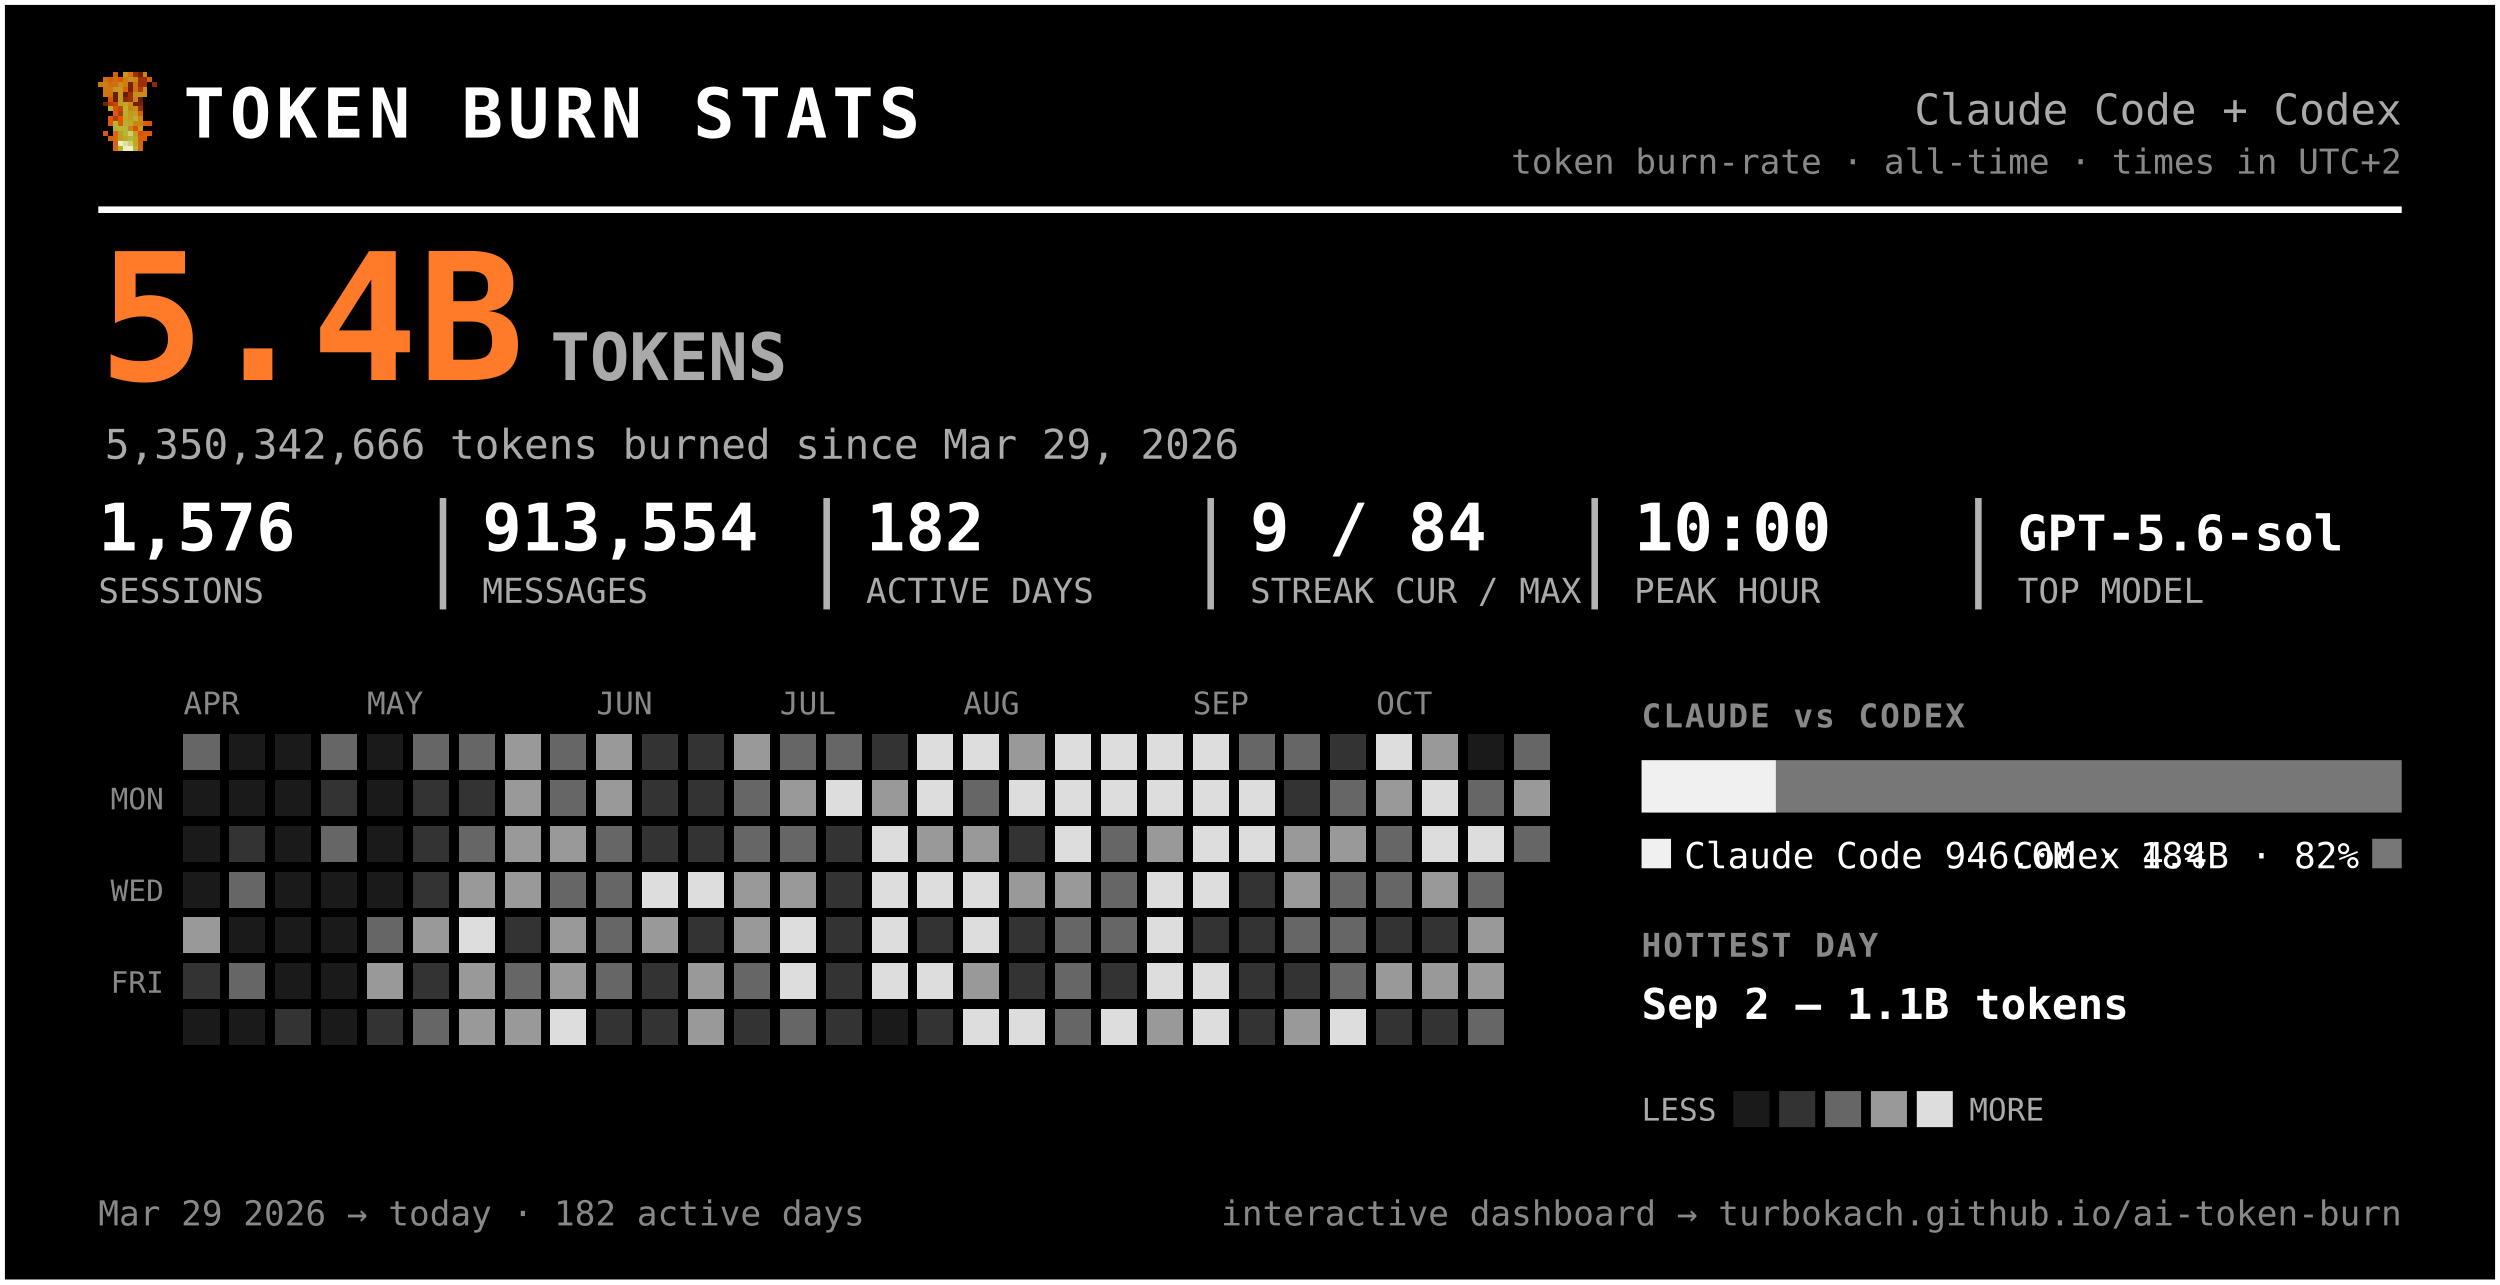
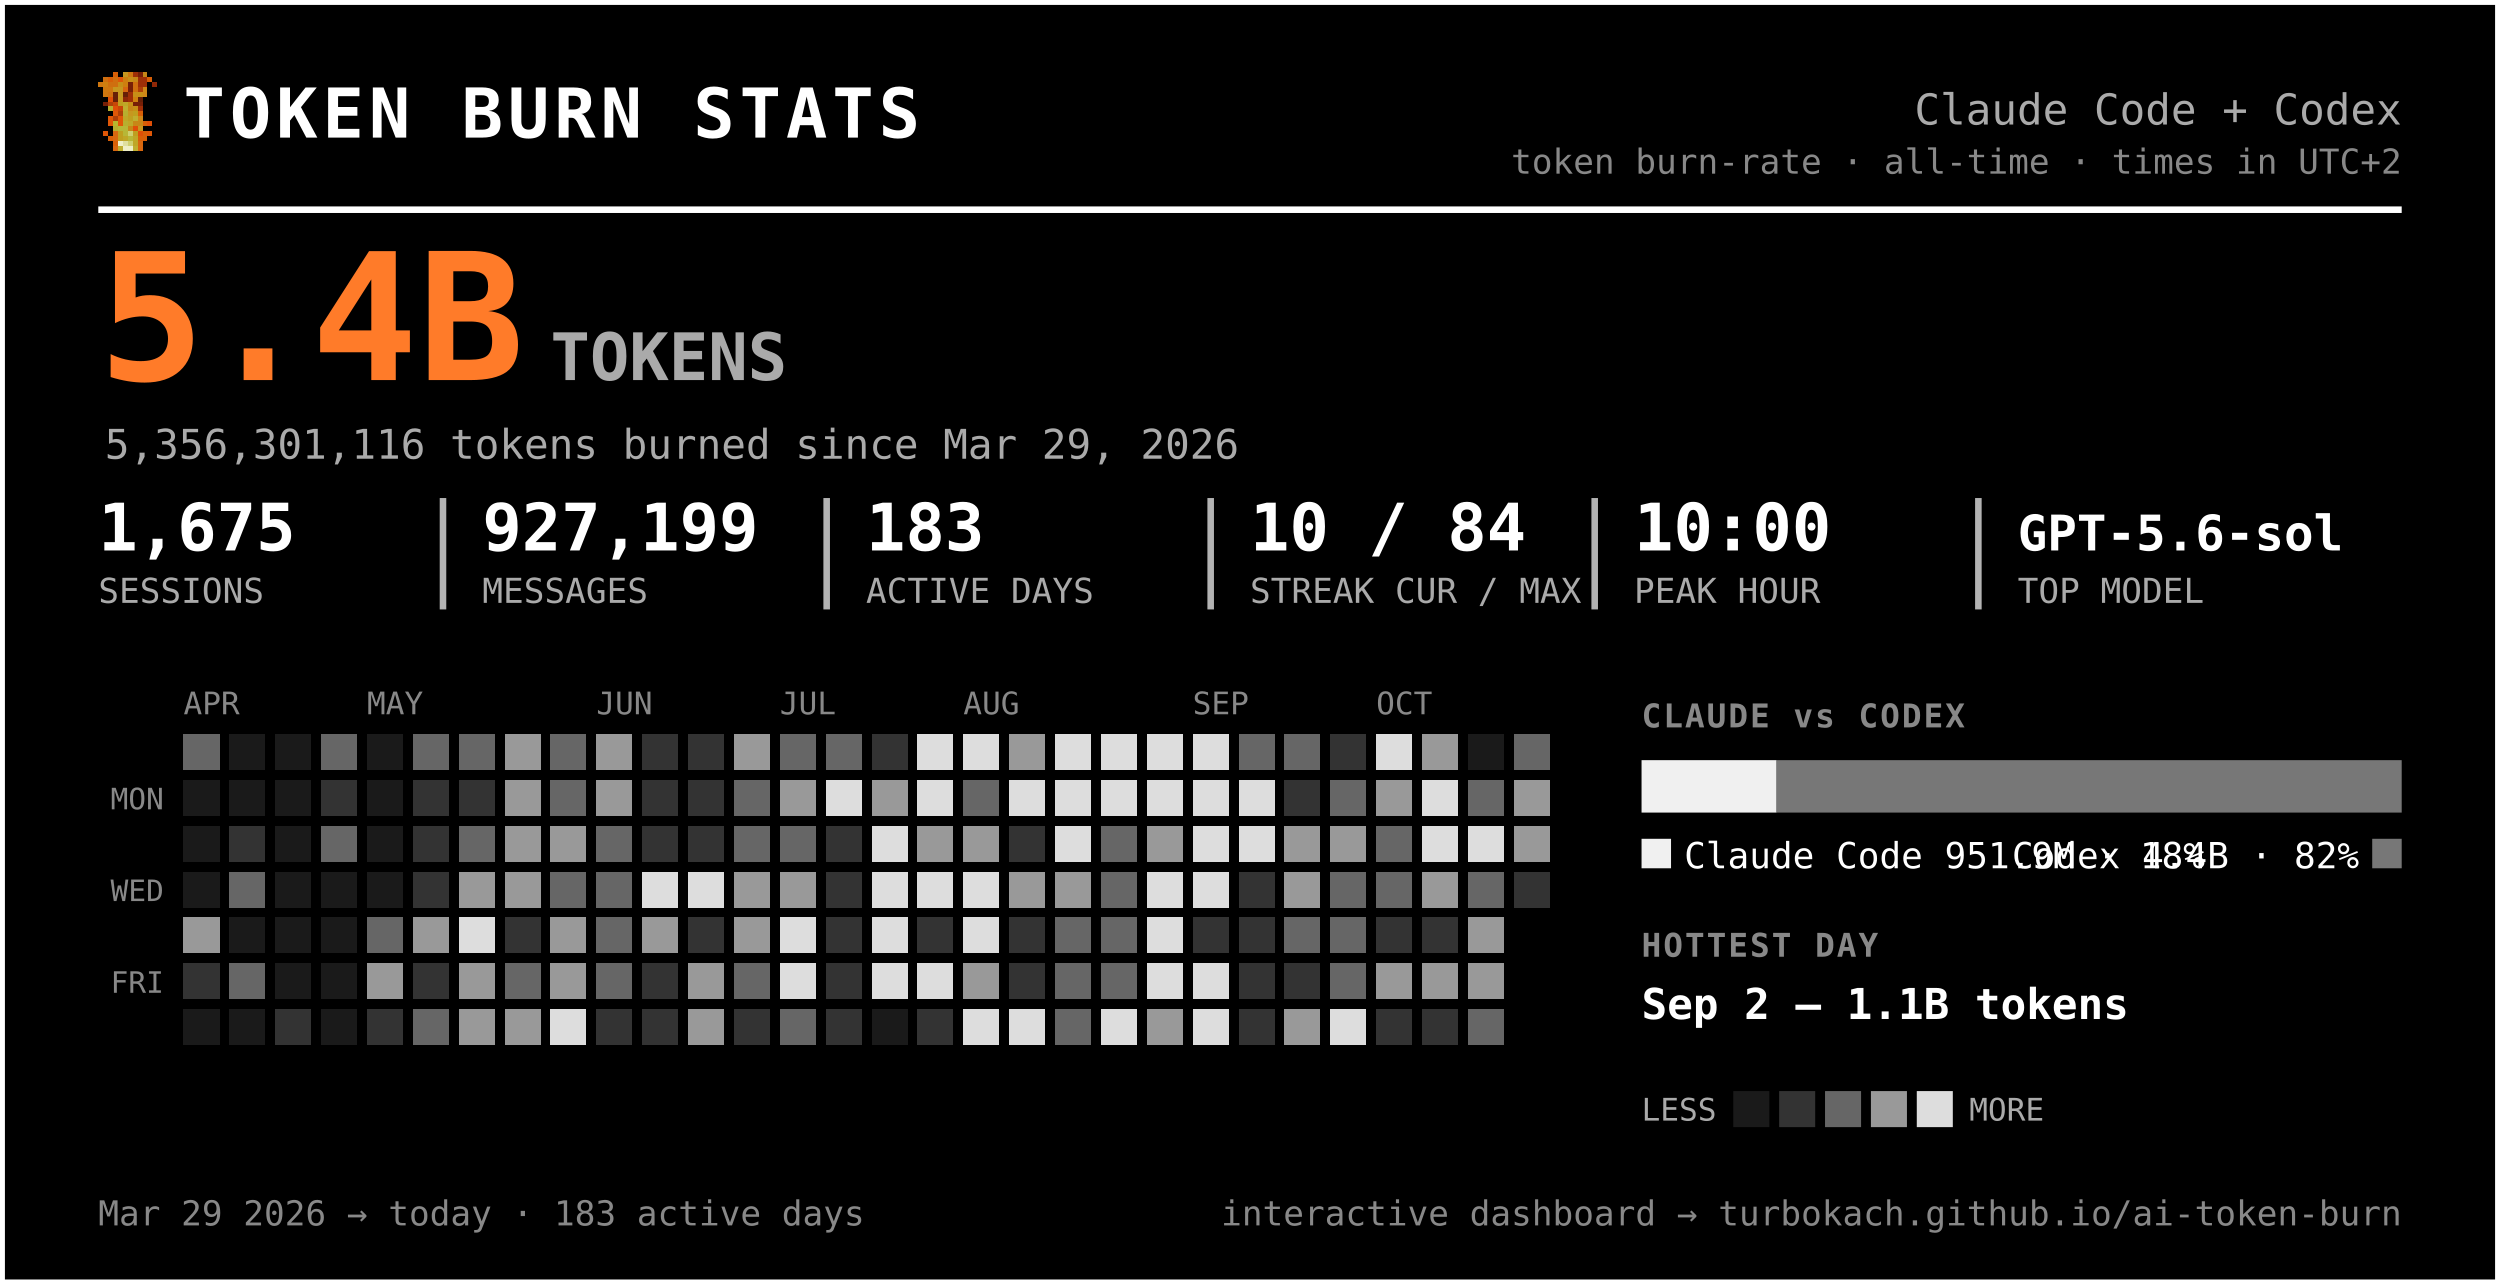
<svg xmlns="http://www.w3.org/2000/svg" width="763" height="392" viewBox="0 0 763 392" font-family="ui-monospace, 'SF Mono', 'Cascadia Code', Menlo, Consolas, monospace" role="img" aria-label="Token burn — Claude Code + Codex">
  <rect x="0.5" y="0.5" width="762" height="391" rx="0" fill="#000000" stroke="#ffffff" stroke-width="2" />
  <g transform="translate(30,22) scale(1.5)" shape-rendering="crispEdges">
    <rect x="3" y="0" width="1" height="1" fill="#d75f07" />
    <rect x="5" y="0" width="1" height="1" fill="#c7971f" />
    <rect x="6" y="0" width="1" height="1" fill="#cf770f" />
    <rect x="7" y="0" width="1" height="1" fill="#9f2f07" />
    <rect x="8" y="0" width="1" height="1" fill="#771f07" />
    <rect x="9" y="0" width="1" height="1" fill="#c78717" />
    <rect x="1" y="1" width="1" height="1" fill="#cf6f0f" />
    <rect x="2" y="1" width="1" height="1" fill="#d75f07" />
    <rect x="3" y="1" width="1" height="1" fill="#cf6f0f" />
    <rect x="4" y="1" width="1" height="1" fill="#df5707" />
    <rect x="5" y="1" width="1" height="1" fill="#cf7f0f" />
    <rect x="6" y="1" width="1" height="1" fill="#c78f17" />
    <rect x="7" y="1" width="1" height="1" fill="#c78717" />
    <rect x="8" y="1" width="1" height="1" fill="#9f2f07" />
    <rect x="9" y="1" width="1" height="1" fill="#9f2f07" />
    <rect x="10" y="1" width="1" height="1" fill="#d75f07" />
    <rect x="0" y="2" width="1" height="1" fill="#cf770f" />
    <rect x="1" y="2" width="1" height="1" fill="#cf7f0f" />
    <rect x="2" y="2" width="1" height="1" fill="#cf6f0f" />
    <rect x="3" y="2" width="1" height="1" fill="#cf6f0f" />
    <rect x="4" y="2" width="1" height="1" fill="#c78f17" />
    <rect x="5" y="2" width="1" height="1" fill="#cf7f0f" />
    <rect x="6" y="2" width="1" height="1" fill="#771f07" />
    <rect x="7" y="2" width="1" height="1" fill="#cf6f0f" />
    <rect x="8" y="2" width="1" height="1" fill="#9f2f07" />
    <rect x="9" y="2" width="1" height="1" fill="#9f2f07" />
    <rect x="11" y="2" width="1" height="1" fill="#8f2707" />
    <rect x="1" y="3" width="1" height="1" fill="#cf770f" />
    <rect x="2" y="3" width="1" height="1" fill="#cf770f" />
    <rect x="3" y="3" width="1" height="1" fill="#c7971f" />
    <rect x="4" y="3" width="1" height="1" fill="#c7971f" />
    <rect x="5" y="3" width="1" height="1" fill="#d7670f" />
    <rect x="6" y="3" width="1" height="1" fill="#771f07" />
    <rect x="7" y="3" width="1" height="1" fill="#cf6f0f" />
    <rect x="8" y="3" width="1" height="1" fill="#af3f07" />
    <rect x="9" y="3" width="1" height="1" fill="#cf8717" />
    <rect x="1" y="4" width="1" height="1" fill="#cf770f" />
    <rect x="2" y="4" width="1" height="1" fill="#cf6f0f" />
    <rect x="3" y="4" width="1" height="1" fill="#671f07" />
    <rect x="4" y="4" width="1" height="1" fill="#c7971f" />
    <rect x="5" y="4" width="1" height="1" fill="#671f07" />
    <rect x="6" y="4" width="1" height="1" fill="#9f2f07" />
    <rect x="7" y="4" width="1" height="1" fill="#c78f17" />
    <rect x="8" y="4" width="1" height="1" fill="#c78f17" />
    <rect x="9" y="4" width="1" height="1" fill="#cf8717" />
    <rect x="2" y="5" width="1" height="1" fill="#df4f07" />
    <rect x="3" y="5" width="1" height="1" fill="#671f07" />
    <rect x="4" y="5" width="1" height="1" fill="#c7971f" />
    <rect x="5" y="5" width="1" height="1" fill="#8f2707" />
    <rect x="6" y="5" width="1" height="1" fill="#9f2f07" />
    <rect x="7" y="5" width="1" height="1" fill="#cf7f0f" />
    <rect x="8" y="5" width="1" height="1" fill="#671f07" />
    <rect x="1" y="6" width="1" height="1" fill="#771f07" />
    <rect x="2" y="6" width="1" height="1" fill="#af3f07" />
    <rect x="3" y="6" width="1" height="1" fill="#c74707" />
    <rect x="4" y="6" width="1" height="1" fill="#bf9f1f" />
    <rect x="5" y="6" width="1" height="1" fill="#bfa727" />
    <rect x="6" y="6" width="1" height="1" fill="#c78f17" />
    <rect x="7" y="6" width="1" height="1" fill="#771f07" />
    <rect x="8" y="6" width="1" height="1" fill="#771f07" />
    <rect x="2" y="7" width="1" height="1" fill="#b7af2f" />
    <rect x="3" y="7" width="1" height="1" fill="#df4f07" />
    <rect x="4" y="7" width="1" height="1" fill="#c74707" />
    <rect x="5" y="7" width="1" height="1" fill="#bfaf2f" />
    <rect x="6" y="7" width="1" height="1" fill="#c78717" />
    <rect x="7" y="7" width="1" height="1" fill="#c78f17" />
    <rect x="8" y="7" width="1" height="1" fill="#9f2f07" />
    <rect x="3" y="8" width="1" height="1" fill="#df5707" />
    <rect x="4" y="8" width="1" height="1" fill="#af3f07" />
    <rect x="5" y="8" width="1" height="1" fill="#b7af2f" />
    <rect x="6" y="8" width="1" height="1" fill="#c7971f" />
    <rect x="7" y="8" width="1" height="1" fill="#bf9f1f" />
    <rect x="8" y="8" width="1" height="1" fill="#d75f07" />
    <rect x="2" y="9" width="1" height="1" fill="#df5707" />
    <rect x="3" y="9" width="1" height="1" fill="#af3f07" />
    <rect x="4" y="9" width="1" height="1" fill="#df5707" />
    <rect x="5" y="9" width="1" height="1" fill="#bfa727" />
    <rect x="6" y="9" width="1" height="1" fill="#bf9f1f" />
    <rect x="7" y="9" width="1" height="1" fill="#bfaf2f" />
    <rect x="8" y="9" width="1" height="1" fill="#cf8717" />
    <rect x="2" y="10" width="1" height="1" fill="#df5707" />
    <rect x="3" y="10" width="1" height="1" fill="#b7b72f" />
    <rect x="4" y="10" width="1" height="1" fill="#df5707" />
    <rect x="5" y="10" width="1" height="1" fill="#b7af2f" />
    <rect x="6" y="10" width="1" height="1" fill="#bfa727" />
    <rect x="7" y="10" width="1" height="1" fill="#c78717" />
    <rect x="8" y="10" width="1" height="1" fill="#c78717" />
    <rect x="9" y="10" width="1" height="1" fill="#d75f07" />
    <rect x="10" y="10" width="1" height="1" fill="#df4f07" />
    <rect x="3" y="11" width="1" height="1" fill="#b7af2f" />
    <rect x="4" y="11" width="1" height="1" fill="#b7b737" />
    <rect x="5" y="11" width="1" height="1" fill="#b7b737" />
    <rect x="6" y="11" width="1" height="1" fill="#c78717" />
    <rect x="7" y="11" width="1" height="1" fill="#df4f07" />
    <rect x="8" y="11" width="1" height="1" fill="#c7971f" />
    <rect x="1" y="12" width="1" height="1" fill="#df5707" />
    <rect x="3" y="12" width="1" height="1" fill="#d7670f" />
    <rect x="4" y="12" width="1" height="1" fill="#bf9f1f" />
    <rect x="5" y="12" width="1" height="1" fill="#b7b737" />
    <rect x="6" y="12" width="1" height="1" fill="#cfcf6f" />
    <rect x="7" y="12" width="1" height="1" fill="#bf9f1f" />
    <rect x="8" y="12" width="1" height="1" fill="#df4f07" />
    <rect x="9" y="12" width="1" height="1" fill="#d75f07" />
    <rect x="10" y="12" width="1" height="1" fill="#df5707" />
    <rect x="2" y="13" width="1" height="1" fill="#d75f07" />
    <rect x="3" y="13" width="1" height="1" fill="#d7670f" />
    <rect x="4" y="13" width="1" height="1" fill="#bf9f1f" />
    <rect x="5" y="13" width="1" height="1" fill="#bfa727" />
    <rect x="6" y="13" width="1" height="1" fill="#b7b737" />
    <rect x="7" y="13" width="1" height="1" fill="#bfa727" />
    <rect x="8" y="13" width="1" height="1" fill="#d75f07" />
    <rect x="9" y="13" width="1" height="1" fill="#d75f07" />
    <rect x="3" y="14" width="1" height="1" fill="#d75f07" />
    <rect x="4" y="14" width="1" height="1" fill="#efefc7" />
    <rect x="5" y="14" width="1" height="1" fill="#dfdf9f" />
    <rect x="6" y="14" width="1" height="1" fill="#cfcf6f" />
    <rect x="7" y="14" width="1" height="1" fill="#bfa727" />
    <rect x="8" y="14" width="1" height="1" fill="#d7670f" />
    <rect x="3" y="15" width="1" height="1" fill="#d7670f" />
    <rect x="4" y="15" width="1" height="1" fill="#bfaf2f" />
    <rect x="5" y="15" width="1" height="1" fill="#efefc7" />
    <rect x="6" y="15" width="1" height="1" fill="#efefc7" />
    <rect x="7" y="15" width="1" height="1" fill="#bfaf2f" />
    <rect x="8" y="15" width="1" height="1" fill="#d7670f" />
  </g>
  <text x="56.0" y="42.0" font-size="21" fill="#ffffff" font-weight="800" letter-spacing="1.5">TOKEN BURN STATS</text>
  <text x="733.0" y="38.0" font-size="13" fill="#aaaaaa" text-anchor="end">Claude Code + Codex</text>
  <text x="733.0" y="53.0" font-size="10.5" fill="#888888" text-anchor="end">token burn-rate · all-time · times in UTC+2</text>
  <line x1="30" y1="64" x2="733" y2="64" stroke="#ffffff" stroke-width="2" />
  <text x="30.0" y="116.0" font-size="54" fill="#ff7b29" font-weight="800">5.4B</text>
  <text x="168.0" y="116.0" font-size="20" fill="#aaaaaa" font-weight="600">TOKENS</text>
-   <text x="32.0" y="140.0" font-size="12.5" fill="#aaaaaa">5,350,342,666 tokens burned since Mar 29, 2026</text>
-   <text x="30.0" y="168.0" font-size="20" fill="#ffffff" font-weight="700">1,576</text>
+   <text x="32.0" y="140.0" font-size="12.5" fill="#aaaaaa">5,356,301,116 tokens burned since Mar 29, 2026</text>
+   <text x="30.0" y="168.0" font-size="20" fill="#ffffff" font-weight="700">1,675</text>
  <text x="30.0" y="184.0" font-size="10.5" fill="#aaaaaa">SESSIONS</text>
-   <text x="147.2" y="168.0" font-size="20" fill="#ffffff" font-weight="700">913,554</text>
+   <text x="147.2" y="168.0" font-size="20" fill="#ffffff" font-weight="700">927,199</text>
  <text x="147.2" y="184.0" font-size="10.5" fill="#aaaaaa">MESSAGES</text>
  <line x1="135.2" y1="152" x2="135.2" y2="186" stroke="#ffffff" stroke-width="2" opacity="0.7" />
-   <text x="264.3" y="168.0" font-size="20" fill="#ffffff" font-weight="700">182</text>
+   <text x="264.3" y="168.0" font-size="20" fill="#ffffff" font-weight="700">183</text>
  <text x="264.3" y="184.0" font-size="10.5" fill="#aaaaaa">ACTIVE DAYS</text>
  <line x1="252.3" y1="152" x2="252.3" y2="186" stroke="#ffffff" stroke-width="2" opacity="0.7" />
-   <text x="381.5" y="168.0" font-size="20" fill="#ffffff" font-weight="700">9 / 84</text>
+   <text x="381.5" y="168.0" font-size="20" fill="#ffffff" font-weight="700">10 / 84</text>
  <text x="381.5" y="184.0" font-size="10.5" fill="#aaaaaa">STREAK CUR / MAX</text>
  <line x1="369.5" y1="152" x2="369.5" y2="186" stroke="#ffffff" stroke-width="2" opacity="0.7" />
  <text x="498.7" y="168.0" font-size="20" fill="#ffffff" font-weight="700">10:00</text>
  <text x="498.7" y="184.0" font-size="10.5" fill="#aaaaaa">PEAK HOUR</text>
  <line x1="486.7" y1="152" x2="486.7" y2="186" stroke="#ffffff" stroke-width="2" opacity="0.7" />
  <text x="615.8" y="168.0" font-size="15" fill="#ffffff" font-weight="700">GPT-5.6-sol</text>
  <text x="615.8" y="184.0" font-size="10.5" fill="#aaaaaa">TOP MODEL</text>
  <line x1="603.8" y1="152" x2="603.8" y2="186" stroke="#ffffff" stroke-width="2" opacity="0.7" />
  <text x="56.0" y="218.0" font-size="9.5" fill="#888888">APR</text>
  <text x="112.0" y="218.0" font-size="9.5" fill="#888888">MAY</text>
  <text x="182.0" y="218.0" font-size="9.5" fill="#888888">JUN</text>
  <text x="238.0" y="218.0" font-size="9.5" fill="#888888">JUL</text>
  <text x="294.0" y="218.0" font-size="9.5" fill="#888888">AUG</text>
  <text x="364.0" y="218.0" font-size="9.5" fill="#888888">SEP</text>
  <text x="420.0" y="218.0" font-size="9.5" fill="#888888">OCT</text>
  <text x="50.0" y="247.0" font-size="9" fill="#888888" text-anchor="end">MON</text>
  <text x="50.0" y="275.0" font-size="9" fill="#888888" text-anchor="end">WED</text>
  <text x="50.0" y="303.0" font-size="9" fill="#888888" text-anchor="end">FRI</text>
  <g shape-rendering="crispEdges">
    <rect x="126" y="238" width="11" height="11" rx="0" fill="#333333" />
    <rect x="126" y="252" width="11" height="11" rx="0" fill="#333333" />
    <rect x="126" y="266" width="11" height="11" rx="0" fill="#333333" />
    <rect x="126" y="280" width="11" height="11" rx="0" fill="#999999" />
    <rect x="126" y="294" width="11" height="11" rx="0" fill="#333333" />
    <rect x="126" y="308" width="11" height="11" rx="0" fill="#666666" />
    <rect x="140" y="224" width="11" height="11" rx="0" fill="#666666" />
    <rect x="140" y="238" width="11" height="11" rx="0" fill="#333333" />
    <rect x="140" y="252" width="11" height="11" rx="0" fill="#666666" />
    <rect x="140" y="266" width="11" height="11" rx="0" fill="#999999" />
    <rect x="140" y="280" width="11" height="11" rx="0" fill="#dddddd" />
    <rect x="140" y="294" width="11" height="11" rx="0" fill="#999999" />
    <rect x="140" y="308" width="11" height="11" rx="0" fill="#999999" />
    <rect x="154" y="224" width="11" height="11" rx="0" fill="#999999" />
    <rect x="154" y="238" width="11" height="11" rx="0" fill="#999999" />
    <rect x="154" y="252" width="11" height="11" rx="0" fill="#999999" />
    <rect x="154" y="266" width="11" height="11" rx="0" fill="#999999" />
    <rect x="154" y="280" width="11" height="11" rx="0" fill="#333333" />
    <rect x="154" y="294" width="11" height="11" rx="0" fill="#666666" />
    <rect x="154" y="308" width="11" height="11" rx="0" fill="#999999" />
    <rect x="168" y="224" width="11" height="11" rx="0" fill="#666666" />
    <rect x="168" y="238" width="11" height="11" rx="0" fill="#666666" />
    <rect x="168" y="252" width="11" height="11" rx="0" fill="#999999" />
    <rect x="168" y="266" width="11" height="11" rx="0" fill="#666666" />
    <rect x="168" y="280" width="11" height="11" rx="0" fill="#999999" />
    <rect x="168" y="294" width="11" height="11" rx="0" fill="#999999" />
    <rect x="168" y="308" width="11" height="11" rx="0" fill="#dddddd" />
    <rect x="182" y="224" width="11" height="11" rx="0" fill="#999999" />
    <rect x="182" y="238" width="11" height="11" rx="0" fill="#999999" />
    <rect x="182" y="252" width="11" height="11" rx="0" fill="#666666" />
    <rect x="182" y="266" width="11" height="11" rx="0" fill="#666666" />
    <rect x="182" y="280" width="11" height="11" rx="0" fill="#666666" />
    <rect x="182" y="294" width="11" height="11" rx="0" fill="#666666" />
    <rect x="182" y="308" width="11" height="11" rx="0" fill="#333333" />
    <rect x="196" y="224" width="11" height="11" rx="0" fill="#333333" />
    <rect x="196" y="238" width="11" height="11" rx="0" fill="#333333" />
    <rect x="196" y="252" width="11" height="11" rx="0" fill="#333333" />
    <rect x="196" y="266" width="11" height="11" rx="0" fill="#dddddd" />
    <rect x="196" y="280" width="11" height="11" rx="0" fill="#999999" />
    <rect x="196" y="294" width="11" height="11" rx="0" fill="#333333" />
    <rect x="196" y="308" width="11" height="11" rx="0" fill="#333333" />
    <rect x="210" y="224" width="11" height="11" rx="0" fill="#333333" />
    <rect x="210" y="238" width="11" height="11" rx="0" fill="#333333" />
    <rect x="210" y="252" width="11" height="11" rx="0" fill="#333333" />
    <rect x="210" y="266" width="11" height="11" rx="0" fill="#dddddd" />
    <rect x="210" y="280" width="11" height="11" rx="0" fill="#333333" />
    <rect x="210" y="294" width="11" height="11" rx="0" fill="#999999" />
    <rect x="210" y="308" width="11" height="11" rx="0" fill="#999999" />
    <rect x="224" y="224" width="11" height="11" rx="0" fill="#999999" />
    <rect x="224" y="238" width="11" height="11" rx="0" fill="#666666" />
    <rect x="224" y="252" width="11" height="11" rx="0" fill="#666666" />
    <rect x="224" y="266" width="11" height="11" rx="0" fill="#999999" />
    <rect x="224" y="280" width="11" height="11" rx="0" fill="#999999" />
    <rect x="224" y="294" width="11" height="11" rx="0" fill="#666666" />
    <rect x="224" y="308" width="11" height="11" rx="0" fill="#333333" />
    <rect x="238" y="224" width="11" height="11" rx="0" fill="#666666" />
    <rect x="238" y="238" width="11" height="11" rx="0" fill="#999999" />
    <rect x="238" y="252" width="11" height="11" rx="0" fill="#666666" />
    <rect x="238" y="266" width="11" height="11" rx="0" fill="#999999" />
    <rect x="238" y="280" width="11" height="11" rx="0" fill="#dddddd" />
    <rect x="238" y="294" width="11" height="11" rx="0" fill="#dddddd" />
    <rect x="238" y="308" width="11" height="11" rx="0" fill="#666666" />
    <rect x="252" y="224" width="11" height="11" rx="0" fill="#666666" />
    <rect x="252" y="238" width="11" height="11" rx="0" fill="#dddddd" />
    <rect x="252" y="252" width="11" height="11" rx="0" fill="#333333" />
    <rect x="252" y="266" width="11" height="11" rx="0" fill="#333333" />
    <rect x="252" y="280" width="11" height="11" rx="0" fill="#333333" />
    <rect x="252" y="294" width="11" height="11" rx="0" fill="#333333" />
    <rect x="252" y="308" width="11" height="11" rx="0" fill="#333333" />
    <rect x="266" y="224" width="11" height="11" rx="0" fill="#333333" />
    <rect x="266" y="238" width="11" height="11" rx="0" fill="#999999" />
    <rect x="266" y="252" width="11" height="11" rx="0" fill="#dddddd" />
    <rect x="266" y="266" width="11" height="11" rx="0" fill="#dddddd" />
    <rect x="266" y="280" width="11" height="11" rx="0" fill="#dddddd" />
    <rect x="266" y="294" width="11" height="11" rx="0" fill="#dddddd" />
    <rect x="280" y="224" width="11" height="11" rx="0" fill="#dddddd" />
    <rect x="280" y="238" width="11" height="11" rx="0" fill="#dddddd" />
    <rect x="280" y="252" width="11" height="11" rx="0" fill="#999999" />
    <rect x="280" y="266" width="11" height="11" rx="0" fill="#dddddd" />
    <rect x="280" y="280" width="11" height="11" rx="0" fill="#333333" />
    <rect x="280" y="294" width="11" height="11" rx="0" fill="#dddddd" />
    <rect x="280" y="308" width="11" height="11" rx="0" fill="#333333" />
    <rect x="294" y="224" width="11" height="11" rx="0" fill="#dddddd" />
    <rect x="294" y="238" width="11" height="11" rx="0" fill="#666666" />
    <rect x="294" y="252" width="11" height="11" rx="0" fill="#999999" />
    <rect x="294" y="266" width="11" height="11" rx="0" fill="#dddddd" />
    <rect x="294" y="280" width="11" height="11" rx="0" fill="#dddddd" />
    <rect x="294" y="294" width="11" height="11" rx="0" fill="#999999" />
    <rect x="294" y="308" width="11" height="11" rx="0" fill="#dddddd" />
    <rect x="308" y="224" width="11" height="11" rx="0" fill="#999999" />
    <rect x="308" y="238" width="11" height="11" rx="0" fill="#dddddd" />
    <rect x="308" y="252" width="11" height="11" rx="0" fill="#333333" />
    <rect x="308" y="266" width="11" height="11" rx="0" fill="#999999" />
    <rect x="308" y="280" width="11" height="11" rx="0" fill="#333333" />
    <rect x="308" y="294" width="11" height="11" rx="0" fill="#333333" />
    <rect x="308" y="308" width="11" height="11" rx="0" fill="#dddddd" />
    <rect x="322" y="224" width="11" height="11" rx="0" fill="#dddddd" />
    <rect x="322" y="238" width="11" height="11" rx="0" fill="#dddddd" />
    <rect x="322" y="252" width="11" height="11" rx="0" fill="#dddddd" />
    <rect x="322" y="266" width="11" height="11" rx="0" fill="#999999" />
    <rect x="322" y="280" width="11" height="11" rx="0" fill="#666666" />
    <rect x="322" y="294" width="11" height="11" rx="0" fill="#666666" />
    <rect x="322" y="308" width="11" height="11" rx="0" fill="#666666" />
    <rect x="336" y="224" width="11" height="11" rx="0" fill="#dddddd" />
    <rect x="336" y="238" width="11" height="11" rx="0" fill="#dddddd" />
    <rect x="336" y="252" width="11" height="11" rx="0" fill="#666666" />
    <rect x="336" y="266" width="11" height="11" rx="0" fill="#666666" />
    <rect x="336" y="280" width="11" height="11" rx="0" fill="#666666" />
-     <rect x="336" y="294" width="11" height="11" rx="0" fill="#333333" />
+     <rect x="336" y="294" width="11" height="11" rx="0" fill="#666666" />
    <rect x="336" y="308" width="11" height="11" rx="0" fill="#dddddd" />
    <rect x="350" y="224" width="11" height="11" rx="0" fill="#dddddd" />
    <rect x="350" y="238" width="11" height="11" rx="0" fill="#dddddd" />
    <rect x="350" y="252" width="11" height="11" rx="0" fill="#999999" />
    <rect x="350" y="266" width="11" height="11" rx="0" fill="#dddddd" />
    <rect x="350" y="280" width="11" height="11" rx="0" fill="#dddddd" />
    <rect x="350" y="294" width="11" height="11" rx="0" fill="#dddddd" />
    <rect x="350" y="308" width="11" height="11" rx="0" fill="#999999" />
    <rect x="364" y="224" width="11" height="11" rx="0" fill="#dddddd" />
    <rect x="364" y="238" width="11" height="11" rx="0" fill="#dddddd" />
    <rect x="364" y="252" width="11" height="11" rx="0" fill="#dddddd" />
    <rect x="364" y="266" width="11" height="11" rx="0" fill="#dddddd" />
    <rect x="364" y="280" width="11" height="11" rx="0" fill="#333333" />
    <rect x="364" y="294" width="11" height="11" rx="0" fill="#dddddd" />
    <rect x="364" y="308" width="11" height="11" rx="0" fill="#dddddd" />
    <rect x="378" y="224" width="11" height="11" rx="0" fill="#666666" />
    <rect x="378" y="238" width="11" height="11" rx="0" fill="#dddddd" />
    <rect x="378" y="252" width="11" height="11" rx="0" fill="#dddddd" />
    <rect x="378" y="266" width="11" height="11" rx="0" fill="#333333" />
    <rect x="378" y="280" width="11" height="11" rx="0" fill="#333333" />
    <rect x="378" y="294" width="11" height="11" rx="0" fill="#333333" />
    <rect x="378" y="308" width="11" height="11" rx="0" fill="#333333" />
    <rect x="392" y="224" width="11" height="11" rx="0" fill="#666666" />
    <rect x="392" y="238" width="11" height="11" rx="0" fill="#333333" />
    <rect x="392" y="252" width="11" height="11" rx="0" fill="#999999" />
    <rect x="392" y="266" width="11" height="11" rx="0" fill="#999999" />
    <rect x="392" y="280" width="11" height="11" rx="0" fill="#666666" />
    <rect x="392" y="294" width="11" height="11" rx="0" fill="#333333" />
    <rect x="392" y="308" width="11" height="11" rx="0" fill="#999999" />
    <rect x="406" y="224" width="11" height="11" rx="0" fill="#333333" />
    <rect x="406" y="238" width="11" height="11" rx="0" fill="#666666" />
    <rect x="406" y="252" width="11" height="11" rx="0" fill="#999999" />
    <rect x="406" y="266" width="11" height="11" rx="0" fill="#666666" />
    <rect x="406" y="280" width="11" height="11" rx="0" fill="#666666" />
    <rect x="406" y="294" width="11" height="11" rx="0" fill="#666666" />
    <rect x="406" y="308" width="11" height="11" rx="0" fill="#dddddd" />
    <rect x="420" y="224" width="11" height="11" rx="0" fill="#dddddd" />
    <rect x="420" y="238" width="11" height="11" rx="0" fill="#999999" />
    <rect x="420" y="252" width="11" height="11" rx="0" fill="#666666" />
    <rect x="420" y="266" width="11" height="11" rx="0" fill="#666666" />
    <rect x="420" y="280" width="11" height="11" rx="0" fill="#333333" />
    <rect x="420" y="294" width="11" height="11" rx="0" fill="#999999" />
    <rect x="420" y="308" width="11" height="11" rx="0" fill="#333333" />
    <rect x="434" y="224" width="11" height="11" rx="0" fill="#999999" />
    <rect x="434" y="238" width="11" height="11" rx="0" fill="#dddddd" />
    <rect x="434" y="252" width="11" height="11" rx="0" fill="#dddddd" />
    <rect x="434" y="266" width="11" height="11" rx="0" fill="#999999" />
    <rect x="434" y="280" width="11" height="11" rx="0" fill="#333333" />
    <rect x="434" y="294" width="11" height="11" rx="0" fill="#999999" />
    <rect x="434" y="308" width="11" height="11" rx="0" fill="#333333" />
    <rect x="448" y="238" width="11" height="11" rx="0" fill="#666666" />
    <rect x="448" y="252" width="11" height="11" rx="0" fill="#dddddd" />
    <rect x="448" y="266" width="11" height="11" rx="0" fill="#666666" />
    <rect x="448" y="280" width="11" height="11" rx="0" fill="#999999" />
    <rect x="448" y="294" width="11" height="11" rx="0" fill="#999999" />
    <rect x="448" y="308" width="11" height="11" rx="0" fill="#666666" />
    <rect x="462" y="224" width="11" height="11" rx="0" fill="#666666" />
    <rect x="462" y="238" width="11" height="11" rx="0" fill="#999999" />
-     <rect x="462" y="252" width="11" height="11" rx="0" fill="#666666" />
+     <rect x="462" y="252" width="11" height="11" rx="0" fill="#999999" />
+     <rect x="462" y="266" width="11" height="11" rx="0" fill="#333333" />
    <rect x="56" y="224" width="11" height="11" rx="0" fill="#666666" />
    <rect x="56" y="280" width="11" height="11" rx="0" fill="#999999" />
    <rect x="56" y="294" width="11" height="11" rx="0" fill="#333333" />
    <rect x="70" y="252" width="11" height="11" rx="0" fill="#333333" />
    <rect x="70" y="266" width="11" height="11" rx="0" fill="#666666" />
    <rect x="70" y="294" width="11" height="11" rx="0" fill="#666666" />
    <rect x="84" y="308" width="11" height="11" rx="0" fill="#333333" />
    <rect x="98" y="224" width="11" height="11" rx="0" fill="#666666" />
    <rect x="98" y="238" width="11" height="11" rx="0" fill="#333333" />
    <rect x="98" y="252" width="11" height="11" rx="0" fill="#666666" />
    <rect x="112" y="280" width="11" height="11" rx="0" fill="#666666" />
    <rect x="112" y="294" width="11" height="11" rx="0" fill="#999999" />
    <rect x="112" y="308" width="11" height="11" rx="0" fill="#333333" />
    <rect x="126" y="224" width="11" height="11" rx="0" fill="#666666" />
    <rect x="56" y="238" width="11" height="11" rx="0" fill="#1a1a1a" />
    <rect x="56" y="252" width="11" height="11" rx="0" fill="#1a1a1a" />
    <rect x="56" y="266" width="11" height="11" rx="0" fill="#1a1a1a" />
    <rect x="56" y="308" width="11" height="11" rx="0" fill="#1a1a1a" />
    <rect x="70" y="224" width="11" height="11" rx="0" fill="#1a1a1a" />
    <rect x="70" y="238" width="11" height="11" rx="0" fill="#1a1a1a" />
    <rect x="70" y="280" width="11" height="11" rx="0" fill="#1a1a1a" />
    <rect x="70" y="308" width="11" height="11" rx="0" fill="#1a1a1a" />
    <rect x="84" y="224" width="11" height="11" rx="0" fill="#1a1a1a" />
    <rect x="84" y="238" width="11" height="11" rx="0" fill="#1a1a1a" />
    <rect x="84" y="252" width="11" height="11" rx="0" fill="#1a1a1a" />
    <rect x="84" y="266" width="11" height="11" rx="0" fill="#1a1a1a" />
    <rect x="84" y="280" width="11" height="11" rx="0" fill="#1a1a1a" />
    <rect x="84" y="294" width="11" height="11" rx="0" fill="#1a1a1a" />
    <rect x="98" y="266" width="11" height="11" rx="0" fill="#1a1a1a" />
    <rect x="98" y="280" width="11" height="11" rx="0" fill="#1a1a1a" />
    <rect x="98" y="294" width="11" height="11" rx="0" fill="#1a1a1a" />
    <rect x="98" y="308" width="11" height="11" rx="0" fill="#1a1a1a" />
    <rect x="112" y="224" width="11" height="11" rx="0" fill="#1a1a1a" />
    <rect x="112" y="238" width="11" height="11" rx="0" fill="#1a1a1a" />
    <rect x="112" y="252" width="11" height="11" rx="0" fill="#1a1a1a" />
    <rect x="112" y="266" width="11" height="11" rx="0" fill="#1a1a1a" />
    <rect x="266" y="308" width="11" height="11" rx="0" fill="#1a1a1a" />
    <rect x="448" y="224" width="11" height="11" rx="0" fill="#1a1a1a" />
  </g>
  <text x="501.0" y="222.0" font-size="10" fill="#888888" font-weight="700" letter-spacing="0.6">CLAUDE vs CODEX</text>
-   <path d="M501.00,232 H542.02 L542.02,232 V248.00 L542.02,248.00 H501.00 L501.00,248.00 V232.00 L501.00,232.00 Z" fill="#f0f0f0" />
-   <path d="M542.02,232 H733.00 L733.00,232 V248.00 L733.00,248.00 H542.02 L542.02,248.00 V232.00 L542.02,232.00 Z" fill="#777777" />
+   <path d="M501.00,232 H542.23 L542.23,232 V248.00 L542.23,248.00 H501.00 L501.00,248.00 V232.00 L501.00,232.00 Z" fill="#f0f0f0" />
+   <path d="M542.23,232 H733.00 L733.00,232 V248.00 L733.00,248.00 H542.23 L542.23,248.00 V232.00 L542.23,232.00 Z" fill="#777777" />
  <rect x="501" y="256" width="9" height="9" rx="0" fill="#f0f0f0" />
-   <text x="514.0" y="265.0" font-size="11" fill="#ffffff">Claude Code  946.0M · 18%</text>
+   <text x="514.0" y="265.0" font-size="11" fill="#ffffff">Claude Code  951.9M · 18%</text>
  <rect x="724.0" y="256" width="9" height="9" rx="0" fill="#777777" />
  <text x="720.0" y="265.0" font-size="11" fill="#ffffff" text-anchor="end">Codex  4.4B · 82%</text>
  <text x="501.0" y="292.0" font-size="10" fill="#888888" font-weight="700" letter-spacing="0.6">HOTTEST DAY</text>
  <text x="501.0" y="311.0" font-size="13" fill="#ffffff" font-weight="600">Sep 2 — 1.1B tokens</text>
  <text x="501.0" y="342.0" font-size="9.5" fill="#aaaaaa">LESS</text>
  <rect x="529" y="333" width="11" height="11" rx="0" fill="#1a1a1a" />
  <rect x="543" y="333" width="11" height="11" rx="0" fill="#333333" />
  <rect x="557" y="333" width="11" height="11" rx="0" fill="#666666" />
  <rect x="571" y="333" width="11" height="11" rx="0" fill="#999999" />
  <rect x="585" y="333" width="11" height="11" rx="0" fill="#dddddd" />
  <text x="601.0" y="342.0" font-size="9.5" fill="#aaaaaa">MORE</text>
-   <text x="30.0" y="374.0" font-size="10.5" fill="#888888">Mar 29 2026 → today  ·  182 active days</text>
+   <text x="30.0" y="374.0" font-size="10.5" fill="#888888">Mar 29 2026 → today  ·  183 active days</text>
  <text x="733.0" y="374.0" font-size="10.5" fill="#888888" text-anchor="end">interactive dashboard → turbokach.github.io/ai-token-burn</text>
</svg>
